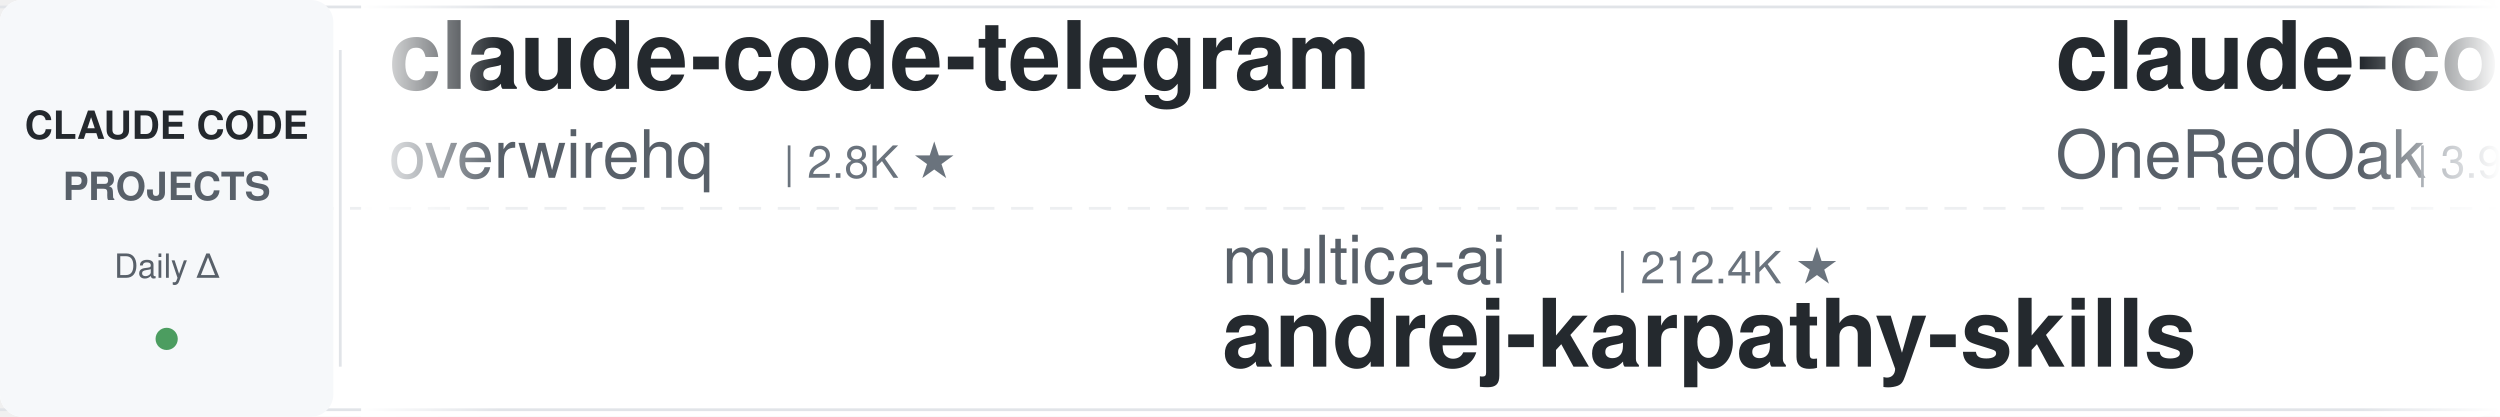
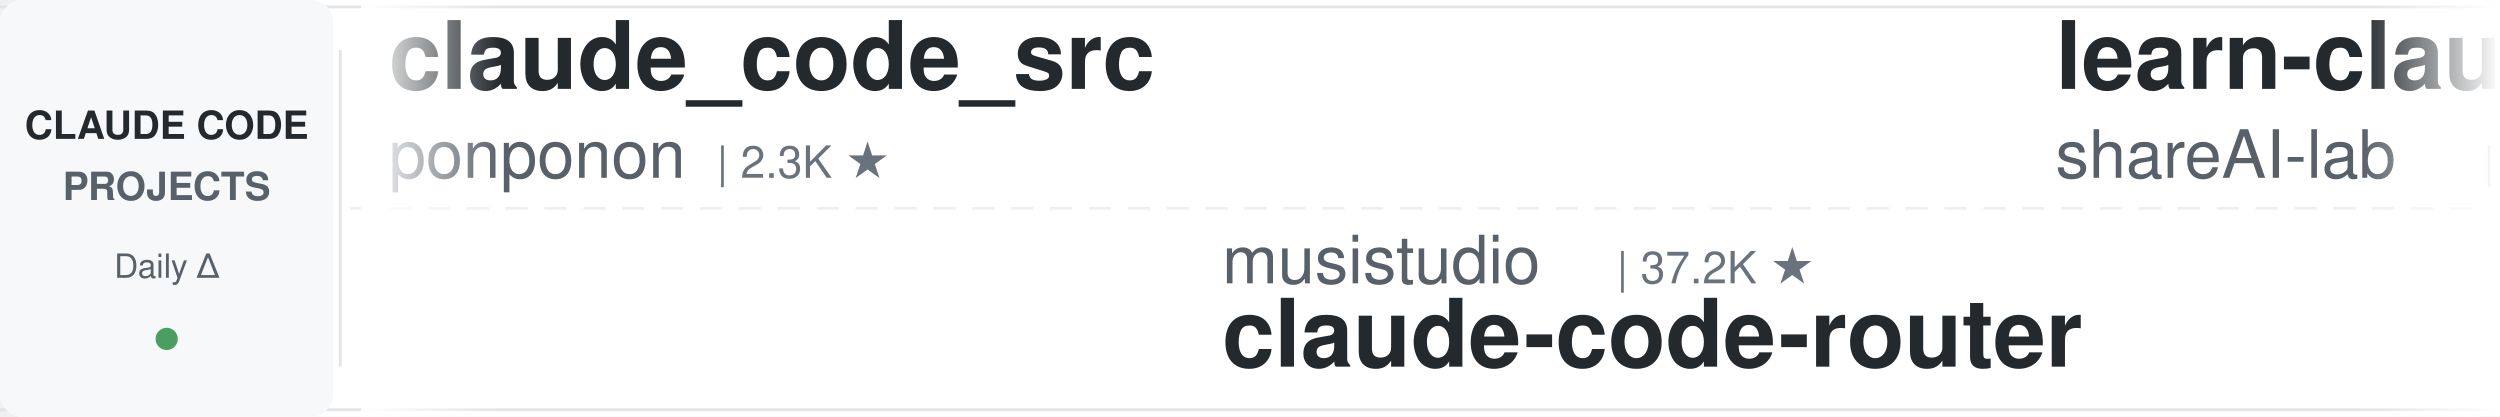
<svg xmlns="http://www.w3.org/2000/svg" width="900" height="150">
  <defs>
    <linearGradient id="leftFade" x1="0%" y1="0%" x2="100%" y2="0%">
      <stop offset="0%" style="stop-color:#ffffff;stop-opacity:1" />
      <stop offset="100%" style="stop-color:#ffffff;stop-opacity:0" />
    </linearGradient>
    <linearGradient id="rightFade" x1="0%" y1="0%" x2="100%" y2="0%">
      <stop offset="0%" style="stop-color:#ffffff;stop-opacity:0" />
      <stop offset="100%" style="stop-color:#ffffff;stop-opacity:1" />
    </linearGradient>
  </defs>
  <rect width="900" height="150" fill="#ffffff" rx="8" />
  <rect x="0" y="2" width="900" height="1" fill="#e1e4e8" />
  <rect x="0" y="147" width="900" height="1" fill="#e1e4e8" />
  <line x1="0" y1="75" x2="900" y2="75" stroke="#e1e4e8" stroke-width="1" stroke-dasharray="8 6" opacity="0.6" />
  <rect x="0" y="0" width="120" height="150" fill="#f6f8fa" rx="8" />
  <text x="60" y="50" font-family="-apple-system, BlinkMacSystemFont, 'Segoe UI', Helvetica, Arial, sans-serif" font-size="14" font-weight="600" fill="#24292e" text-anchor="middle">CLAUDE CODE</text>
  <text x="60" y="72" font-family="-apple-system, BlinkMacSystemFont, 'Segoe UI', Helvetica, Arial, sans-serif" font-size="14" font-weight="600" fill="#586069" text-anchor="middle">PROJECTS</text>
  <text x="60" y="100" font-family="-apple-system, BlinkMacSystemFont, 'Segoe UI', Helvetica, Arial, sans-serif" font-size="12" font-weight="500" fill="#586069" text-anchor="middle">Daily Δ</text>
  <circle cx="60" cy="122" r="4" fill="#22863a" opacity="0.8" />
  <rect x="122" y="18" width="1" height="114" fill="#e1e4e8" />
  <clipPath id="tickerClip">
    <rect x="130" y="0" width="770" height="150" />
  </clipPath>
  <g clip-path="url(#tickerClip)">
    <g id="tickerItems">
      <animateTransform attributeName="transform" attributeType="XML" type="translate" from="0 0" to="-3000 0" dur="54s" repeatCount="indefinite" />
      <g transform="translate(0, 0)">
-         <text x="140" y="32" font-family="-apple-system, BlinkMacSystemFont, 'Segoe UI', Helvetica, Arial, sans-serif" font-size="34" font-weight="600" fill="#24292e">claude-code-telegram</text>
-         <text x="140" y="64" font-family="-apple-system, BlinkMacSystemFont, 'Segoe UI', Helvetica, Arial, sans-serif" font-size="24" font-weight="400" fill="#586069">overwirehq</text>
-         <text x="282" y="64" font-family="-apple-system, BlinkMacSystemFont, 'Segoe UI', Helvetica, Arial, sans-serif" font-size="16" font-weight="500" fill="#6a737d">| 2.8K ★</text>
+         <text x="140" y="32" font-family="-apple-system, BlinkMacSystemFont, 'Segoe UI', Helvetica, Arial, sans-serif" font-size="34" font-weight="600" fill="#24292e">claude_code_src</text>
+         <text x="140" y="64" font-family="-apple-system, BlinkMacSystemFont, 'Segoe UI', Helvetica, Arial, sans-serif" font-size="24" font-weight="400" fill="#586069">ponponon</text>
+         <text x="258" y="64" font-family="-apple-system, BlinkMacSystemFont, 'Segoe UI', Helvetica, Arial, sans-serif" font-size="16" font-weight="500" fill="#6a737d">| 2.3K ★</text>
      </g>
      <g transform="translate(300, 0)">
-         <text x="140" y="102" font-family="-apple-system, BlinkMacSystemFont, 'Segoe UI', Helvetica, Arial, sans-serif" font-size="24" font-weight="400" fill="#586069">multica-ai</text>
-         <text x="282" y="102" font-family="-apple-system, BlinkMacSystemFont, 'Segoe UI', Helvetica, Arial, sans-serif" font-size="16" font-weight="500" fill="#6a737d">| 212.4K ★</text>
-         <text x="140" y="132" font-family="-apple-system, BlinkMacSystemFont, 'Segoe UI', Helvetica, Arial, sans-serif" font-size="34" font-weight="600" fill="#24292e">andrej-karpathy-skills</text>
+         <text x="140" y="102" font-family="-apple-system, BlinkMacSystemFont, 'Segoe UI', Helvetica, Arial, sans-serif" font-size="24" font-weight="400" fill="#586069">musistudio</text>
+         <text x="282" y="102" font-family="-apple-system, BlinkMacSystemFont, 'Segoe UI', Helvetica, Arial, sans-serif" font-size="16" font-weight="500" fill="#6a737d">| 37.2K ★</text>
+         <text x="140" y="132" font-family="-apple-system, BlinkMacSystemFont, 'Segoe UI', Helvetica, Arial, sans-serif" font-size="34" font-weight="600" fill="#24292e">claude-code-router</text>
      </g>
      <g transform="translate(600, 0)">
-         <text x="140" y="32" font-family="-apple-system, BlinkMacSystemFont, 'Segoe UI', Helvetica, Arial, sans-serif" font-size="34" font-weight="600" fill="#24292e">claude-code-workflows</text>
-         <text x="140" y="64" font-family="-apple-system, BlinkMacSystemFont, 'Segoe UI', Helvetica, Arial, sans-serif" font-size="24" font-weight="400" fill="#586069">OneRedOak</text>
-         <text x="270" y="64" font-family="-apple-system, BlinkMacSystemFont, 'Segoe UI', Helvetica, Arial, sans-serif" font-size="16" font-weight="500" fill="#6a737d">| 3.9K ★</text>
+         <text x="140" y="32" font-family="-apple-system, BlinkMacSystemFont, 'Segoe UI', Helvetica, Arial, sans-serif" font-size="34" font-weight="600" fill="#24292e">learn-claude-code</text>
+         <text x="140" y="64" font-family="-apple-system, BlinkMacSystemFont, 'Segoe UI', Helvetica, Arial, sans-serif" font-size="24" font-weight="400" fill="#586069">shareAI-lab</text>
+         <text x="294" y="64" font-family="-apple-system, BlinkMacSystemFont, 'Segoe UI', Helvetica, Arial, sans-serif" font-size="16" font-weight="500" fill="#6a737d">| 76.6K ★</text>
      </g>
      <g transform="translate(900, 0)">
-         <text x="140" y="102" font-family="-apple-system, BlinkMacSystemFont, 'Segoe UI', Helvetica, Arial, sans-serif" font-size="24" font-weight="400" fill="#586069">zebbern</text>
-         <text x="246" y="102" font-family="-apple-system, BlinkMacSystemFont, 'Segoe UI', Helvetica, Arial, sans-serif" font-size="16" font-weight="500" fill="#6a737d">| 4.6K ★</text>
-         <text x="140" y="132" font-family="-apple-system, BlinkMacSystemFont, 'Segoe UI', Helvetica, Arial, sans-serif" font-size="34" font-weight="600" fill="#24292e">claude-code-guide</text>
+         <text x="140" y="102" font-family="-apple-system, BlinkMacSystemFont, 'Segoe UI', Helvetica, Arial, sans-serif" font-size="24" font-weight="400" fill="#586069">WorldFlowAI</text>
+         <text x="294" y="102" font-family="-apple-system, BlinkMacSystemFont, 'Segoe UI', Helvetica, Arial, sans-serif" font-size="16" font-weight="500" fill="#6a737d">| 2.8K ★</text>
+         <text x="140" y="132" font-family="-apple-system, BlinkMacSystemFont, 'Segoe UI', Helvetica, Arial, sans-serif" font-size="34" font-weight="600" fill="#24292e">everything-claude-code</text>
      </g>
      <g transform="translate(1200, 0)">
-         <text x="140" y="32" font-family="-apple-system, BlinkMacSystemFont, 'Segoe UI', Helvetica, Arial, sans-serif" font-size="34" font-weight="600" fill="#24292e">claude-code-ultimate-gui...</text>
-         <text x="140" y="64" font-family="-apple-system, BlinkMacSystemFont, 'Segoe UI', Helvetica, Arial, sans-serif" font-size="24" font-weight="400" fill="#586069">FlorianBruniaux</text>
-         <text x="342" y="64" font-family="-apple-system, BlinkMacSystemFont, 'Segoe UI', Helvetica, Arial, sans-serif" font-size="16" font-weight="500" fill="#6a737d">| 6.0K ★</text>
+         <text x="140" y="32" font-family="-apple-system, BlinkMacSystemFont, 'Segoe UI', Helvetica, Arial, sans-serif" font-size="34" font-weight="600" fill="#24292e">claude-code-rev</text>
+         <text x="140" y="64" font-family="-apple-system, BlinkMacSystemFont, 'Segoe UI', Helvetica, Arial, sans-serif" font-size="24" font-weight="400" fill="#586069">oboard</text>
+         <text x="234" y="64" font-family="-apple-system, BlinkMacSystemFont, 'Segoe UI', Helvetica, Arial, sans-serif" font-size="16" font-weight="500" fill="#6a737d">| 3.3K ★</text>
      </g>
      <g transform="translate(1500, 0)">
+         <text x="140" y="102" font-family="-apple-system, BlinkMacSystemFont, 'Segoe UI', Helvetica, Arial, sans-serif" font-size="24" font-weight="400" fill="#586069">ykdojo</text>
+         <text x="234" y="102" font-family="-apple-system, BlinkMacSystemFont, 'Segoe UI', Helvetica, Arial, sans-serif" font-size="16" font-weight="500" fill="#6a737d">| 10.1K ★</text>
+         <text x="140" y="132" font-family="-apple-system, BlinkMacSystemFont, 'Segoe UI', Helvetica, Arial, sans-serif" font-size="34" font-weight="600" fill="#24292e">claude-code-tips</text>
+       </g>
+       <g transform="translate(1800, 0)">
+         <text x="140" y="32" font-family="-apple-system, BlinkMacSystemFont, 'Segoe UI', Helvetica, Arial, sans-serif" font-size="34" font-weight="600" fill="#24292e">claude-code-harness</text>
+         <text x="140" y="64" font-family="-apple-system, BlinkMacSystemFont, 'Segoe UI', Helvetica, Arial, sans-serif" font-size="24" font-weight="400" fill="#586069">Chachamaru127</text>
+         <text x="318" y="64" font-family="-apple-system, BlinkMacSystemFont, 'Segoe UI', Helvetica, Arial, sans-serif" font-size="16" font-weight="500" fill="#6a737d">| 3.1K ★</text>
+       </g>
+       <g transform="translate(2100, 0)">
        <text x="140" y="102" font-family="-apple-system, BlinkMacSystemFont, 'Segoe UI', Helvetica, Arial, sans-serif" font-size="24" font-weight="400" fill="#586069">JrCx7scC</text>
        <text x="258" y="102" font-family="-apple-system, BlinkMacSystemFont, 'Segoe UI', Helvetica, Arial, sans-serif" font-size="16" font-weight="500" fill="#6a737d">| 376 ★</text>
        <text x="140" y="132" font-family="-apple-system, BlinkMacSystemFont, 'Segoe UI', Helvetica, Arial, sans-serif" font-size="34" font-weight="600" fill="#24292e">claude-code-source</text>
      </g>
-       <g transform="translate(1800, 0)">
-         <text x="140" y="32" font-family="-apple-system, BlinkMacSystemFont, 'Segoe UI', Helvetica, Arial, sans-serif" font-size="34" font-weight="600" fill="#24292e">claude-code-reverse</text>
-         <text x="140" y="64" font-family="-apple-system, BlinkMacSystemFont, 'Segoe UI', Helvetica, Arial, sans-serif" font-size="24" font-weight="400" fill="#586069">Yuyz0112</text>
-         <text x="258" y="64" font-family="-apple-system, BlinkMacSystemFont, 'Segoe UI', Helvetica, Arial, sans-serif" font-size="16" font-weight="500" fill="#6a737d">| 2.4K ★</text>
-       </g>
-       <g transform="translate(2100, 0)">
-         <text x="140" y="102" font-family="-apple-system, BlinkMacSystemFont, 'Segoe UI', Helvetica, Arial, sans-serif" font-size="24" font-weight="400" fill="#586069">LING71671</text>
-         <text x="270" y="102" font-family="-apple-system, BlinkMacSystemFont, 'Segoe UI', Helvetica, Arial, sans-serif" font-size="16" font-weight="500" fill="#6a737d">| 949 ★</text>
-         <text x="140" y="132" font-family="-apple-system, BlinkMacSystemFont, 'Segoe UI', Helvetica, Arial, sans-serif" font-size="34" font-weight="600" fill="#24292e">Open-ClaudeCode</text>
-       </g>
      <g transform="translate(2400, 0)">
-         <text x="140" y="32" font-family="-apple-system, BlinkMacSystemFont, 'Segoe UI', Helvetica, Arial, sans-serif" font-size="34" font-weight="600" fill="#24292e">claude-code-prompts</text>
-         <text x="140" y="64" font-family="-apple-system, BlinkMacSystemFont, 'Segoe UI', Helvetica, Arial, sans-serif" font-size="24" font-weight="400" fill="#586069">repowise-dev</text>
-         <text x="306" y="64" font-family="-apple-system, BlinkMacSystemFont, 'Segoe UI', Helvetica, Arial, sans-serif" font-size="16" font-weight="500" fill="#6a737d">| 1.2K ★</text>
+         <text x="140" y="32" font-family="-apple-system, BlinkMacSystemFont, 'Segoe UI', Helvetica, Arial, sans-serif" font-size="34" font-weight="600" fill="#24292e">Claude-Code-Game-Studios</text>
+         <text x="140" y="64" font-family="-apple-system, BlinkMacSystemFont, 'Segoe UI', Helvetica, Arial, sans-serif" font-size="24" font-weight="400" fill="#586069">Donchitos</text>
+         <text x="270" y="64" font-family="-apple-system, BlinkMacSystemFont, 'Segoe UI', Helvetica, Arial, sans-serif" font-size="16" font-weight="500" fill="#6a737d">| 25.0K ★</text>
      </g>
      <g transform="translate(2700, 0)">
-         <text x="140" y="102" font-family="-apple-system, BlinkMacSystemFont, 'Segoe UI', Helvetica, Arial, sans-serif" font-size="24" font-weight="400" fill="#586069">https-deeplearning-ai</text>
-         <text x="414" y="102" font-family="-apple-system, BlinkMacSystemFont, 'Segoe UI', Helvetica, Arial, sans-serif" font-size="16" font-weight="500" fill="#6a737d">| 547 ★</text>
-         <text x="140" y="132" font-family="-apple-system, BlinkMacSystemFont, 'Segoe UI', Helvetica, Arial, sans-serif" font-size="34" font-weight="600" fill="#24292e">sc-claude-code-files</text>
+         <text x="140" y="102" font-family="-apple-system, BlinkMacSystemFont, 'Segoe UI', Helvetica, Arial, sans-serif" font-size="24" font-weight="400" fill="#586069">Alishahryar1</text>
+         <text x="306" y="102" font-family="-apple-system, BlinkMacSystemFont, 'Segoe UI', Helvetica, Arial, sans-serif" font-size="16" font-weight="500" fill="#6a737d">| 54.6K ★</text>
+         <text x="140" y="132" font-family="-apple-system, BlinkMacSystemFont, 'Segoe UI', Helvetica, Arial, sans-serif" font-size="34" font-weight="600" fill="#24292e">free-claude-code</text>
      </g>
      <g transform="translate(3000, 0)">
-         <text x="140" y="32" font-family="-apple-system, BlinkMacSystemFont, 'Segoe UI', Helvetica, Arial, sans-serif" font-size="34" font-weight="600" fill="#24292e">claude-code-telegram</text>
-         <text x="140" y="64" font-family="-apple-system, BlinkMacSystemFont, 'Segoe UI', Helvetica, Arial, sans-serif" font-size="24" font-weight="400" fill="#586069">overwirehq</text>
-         <text x="282" y="64" font-family="-apple-system, BlinkMacSystemFont, 'Segoe UI', Helvetica, Arial, sans-serif" font-size="16" font-weight="500" fill="#6a737d">| 2.8K ★</text>
+         <text x="140" y="32" font-family="-apple-system, BlinkMacSystemFont, 'Segoe UI', Helvetica, Arial, sans-serif" font-size="34" font-weight="600" fill="#24292e">claude_code_src</text>
+         <text x="140" y="64" font-family="-apple-system, BlinkMacSystemFont, 'Segoe UI', Helvetica, Arial, sans-serif" font-size="24" font-weight="400" fill="#586069">ponponon</text>
+         <text x="258" y="64" font-family="-apple-system, BlinkMacSystemFont, 'Segoe UI', Helvetica, Arial, sans-serif" font-size="16" font-weight="500" fill="#6a737d">| 2.3K ★</text>
      </g>
      <g transform="translate(3300, 0)">
-         <text x="140" y="102" font-family="-apple-system, BlinkMacSystemFont, 'Segoe UI', Helvetica, Arial, sans-serif" font-size="24" font-weight="400" fill="#586069">multica-ai</text>
-         <text x="282" y="102" font-family="-apple-system, BlinkMacSystemFont, 'Segoe UI', Helvetica, Arial, sans-serif" font-size="16" font-weight="500" fill="#6a737d">| 212.4K ★</text>
-         <text x="140" y="132" font-family="-apple-system, BlinkMacSystemFont, 'Segoe UI', Helvetica, Arial, sans-serif" font-size="34" font-weight="600" fill="#24292e">andrej-karpathy-skills</text>
+         <text x="140" y="102" font-family="-apple-system, BlinkMacSystemFont, 'Segoe UI', Helvetica, Arial, sans-serif" font-size="24" font-weight="400" fill="#586069">musistudio</text>
+         <text x="282" y="102" font-family="-apple-system, BlinkMacSystemFont, 'Segoe UI', Helvetica, Arial, sans-serif" font-size="16" font-weight="500" fill="#6a737d">| 37.2K ★</text>
+         <text x="140" y="132" font-family="-apple-system, BlinkMacSystemFont, 'Segoe UI', Helvetica, Arial, sans-serif" font-size="34" font-weight="600" fill="#24292e">claude-code-router</text>
      </g>
      <g transform="translate(3600, 0)">
-         <text x="140" y="32" font-family="-apple-system, BlinkMacSystemFont, 'Segoe UI', Helvetica, Arial, sans-serif" font-size="34" font-weight="600" fill="#24292e">claude-code-workflows</text>
-         <text x="140" y="64" font-family="-apple-system, BlinkMacSystemFont, 'Segoe UI', Helvetica, Arial, sans-serif" font-size="24" font-weight="400" fill="#586069">OneRedOak</text>
-         <text x="270" y="64" font-family="-apple-system, BlinkMacSystemFont, 'Segoe UI', Helvetica, Arial, sans-serif" font-size="16" font-weight="500" fill="#6a737d">| 3.9K ★</text>
+         <text x="140" y="32" font-family="-apple-system, BlinkMacSystemFont, 'Segoe UI', Helvetica, Arial, sans-serif" font-size="34" font-weight="600" fill="#24292e">learn-claude-code</text>
+         <text x="140" y="64" font-family="-apple-system, BlinkMacSystemFont, 'Segoe UI', Helvetica, Arial, sans-serif" font-size="24" font-weight="400" fill="#586069">shareAI-lab</text>
+         <text x="294" y="64" font-family="-apple-system, BlinkMacSystemFont, 'Segoe UI', Helvetica, Arial, sans-serif" font-size="16" font-weight="500" fill="#6a737d">| 76.6K ★</text>
      </g>
      <g transform="translate(3900, 0)">
-         <text x="140" y="102" font-family="-apple-system, BlinkMacSystemFont, 'Segoe UI', Helvetica, Arial, sans-serif" font-size="24" font-weight="400" fill="#586069">zebbern</text>
-         <text x="246" y="102" font-family="-apple-system, BlinkMacSystemFont, 'Segoe UI', Helvetica, Arial, sans-serif" font-size="16" font-weight="500" fill="#6a737d">| 4.6K ★</text>
-         <text x="140" y="132" font-family="-apple-system, BlinkMacSystemFont, 'Segoe UI', Helvetica, Arial, sans-serif" font-size="34" font-weight="600" fill="#24292e">claude-code-guide</text>
+         <text x="140" y="102" font-family="-apple-system, BlinkMacSystemFont, 'Segoe UI', Helvetica, Arial, sans-serif" font-size="24" font-weight="400" fill="#586069">WorldFlowAI</text>
+         <text x="294" y="102" font-family="-apple-system, BlinkMacSystemFont, 'Segoe UI', Helvetica, Arial, sans-serif" font-size="16" font-weight="500" fill="#6a737d">| 2.8K ★</text>
+         <text x="140" y="132" font-family="-apple-system, BlinkMacSystemFont, 'Segoe UI', Helvetica, Arial, sans-serif" font-size="34" font-weight="600" fill="#24292e">everything-claude-code</text>
      </g>
    </g>
  </g>
  <rect x="130" y="0" width="50" height="150" fill="url(#leftFade)" />
  <rect x="850" y="0" width="50" height="150" fill="url(#rightFade)" />
</svg>
